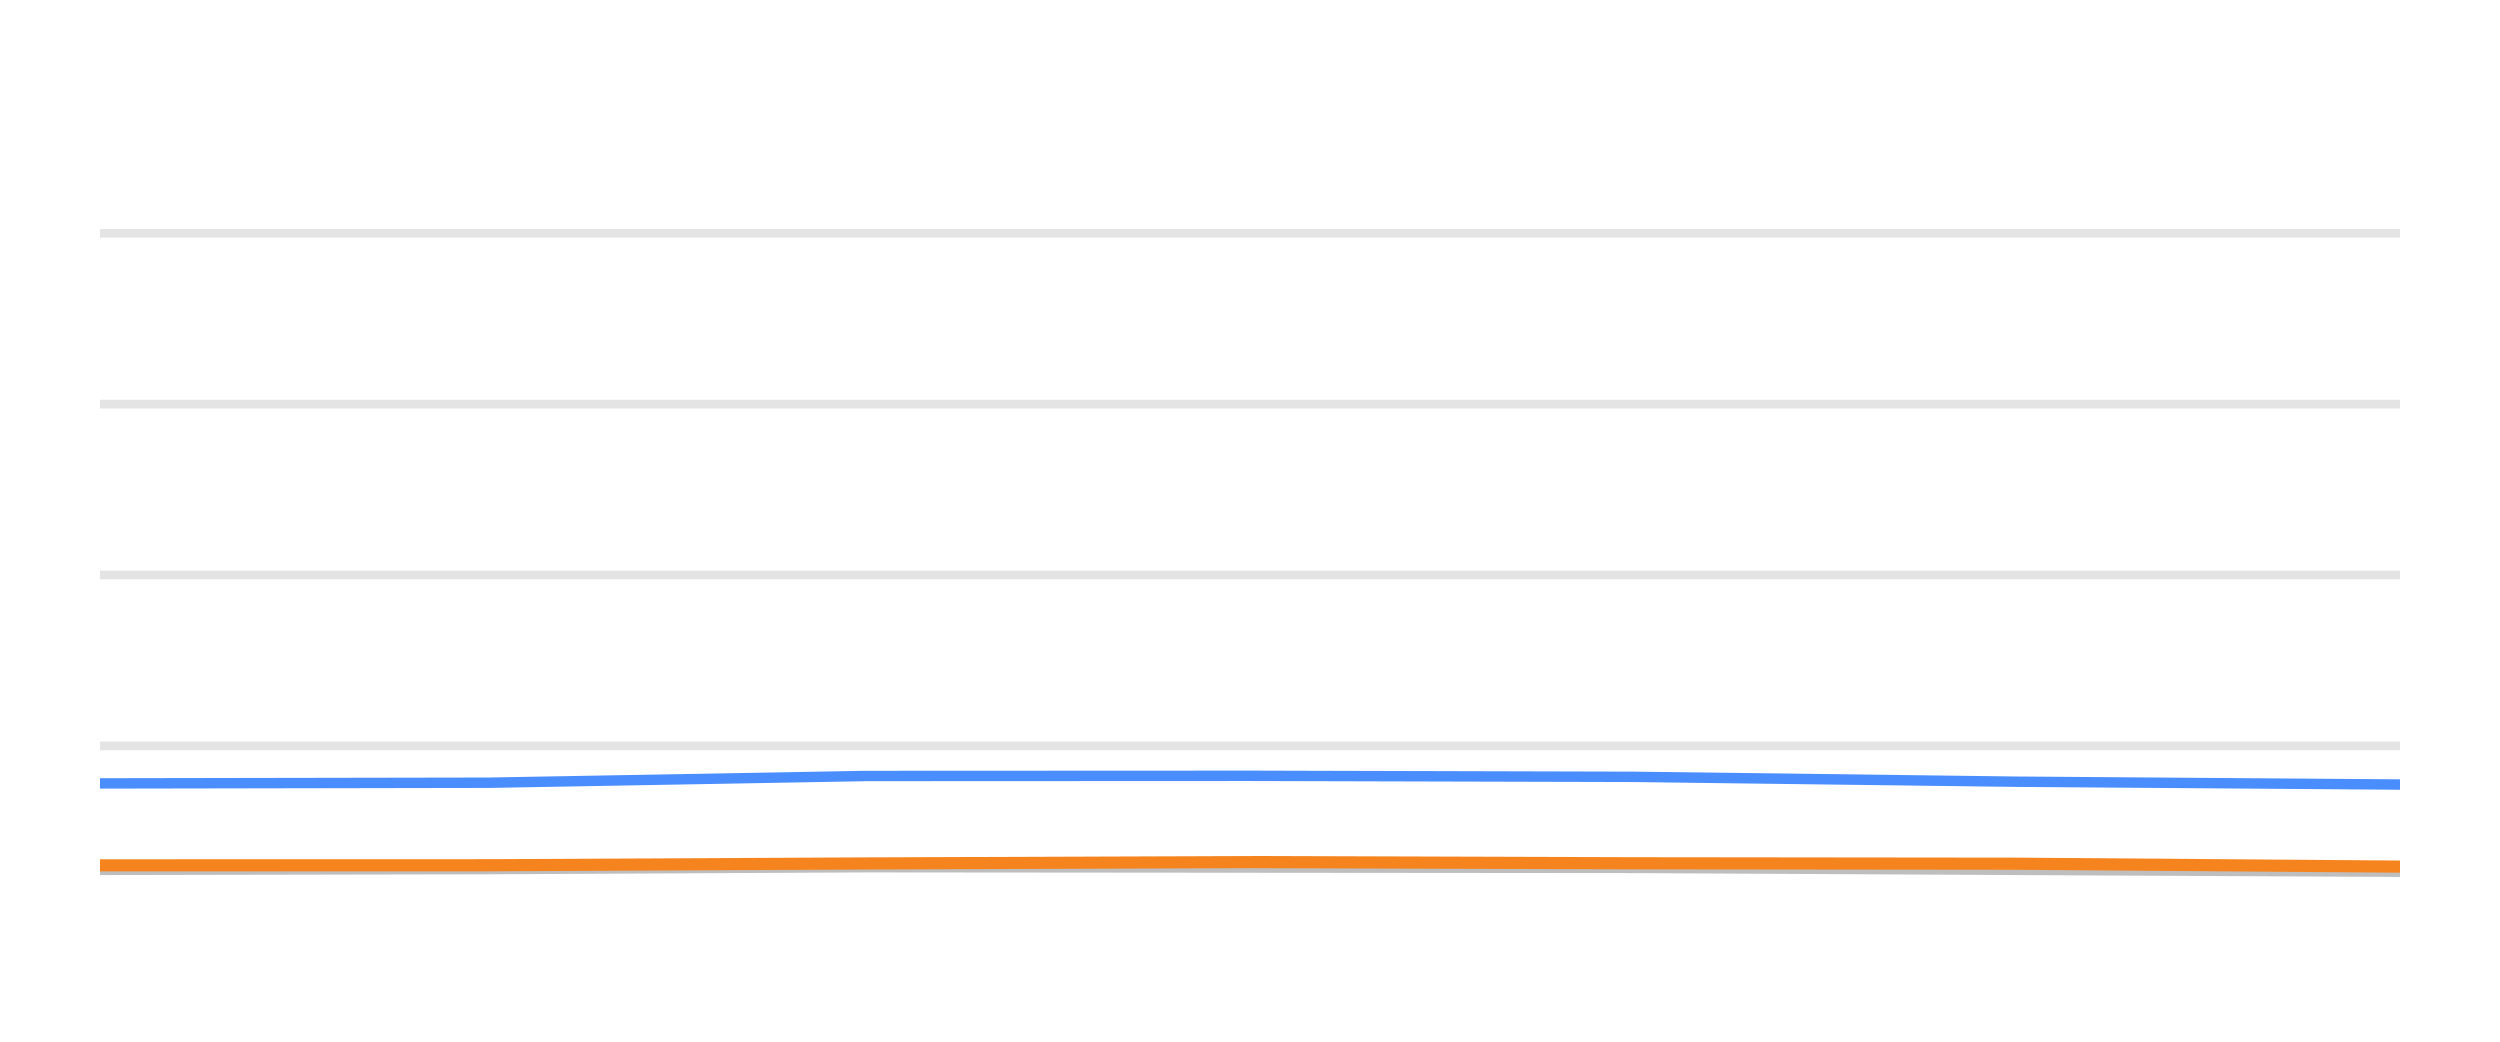
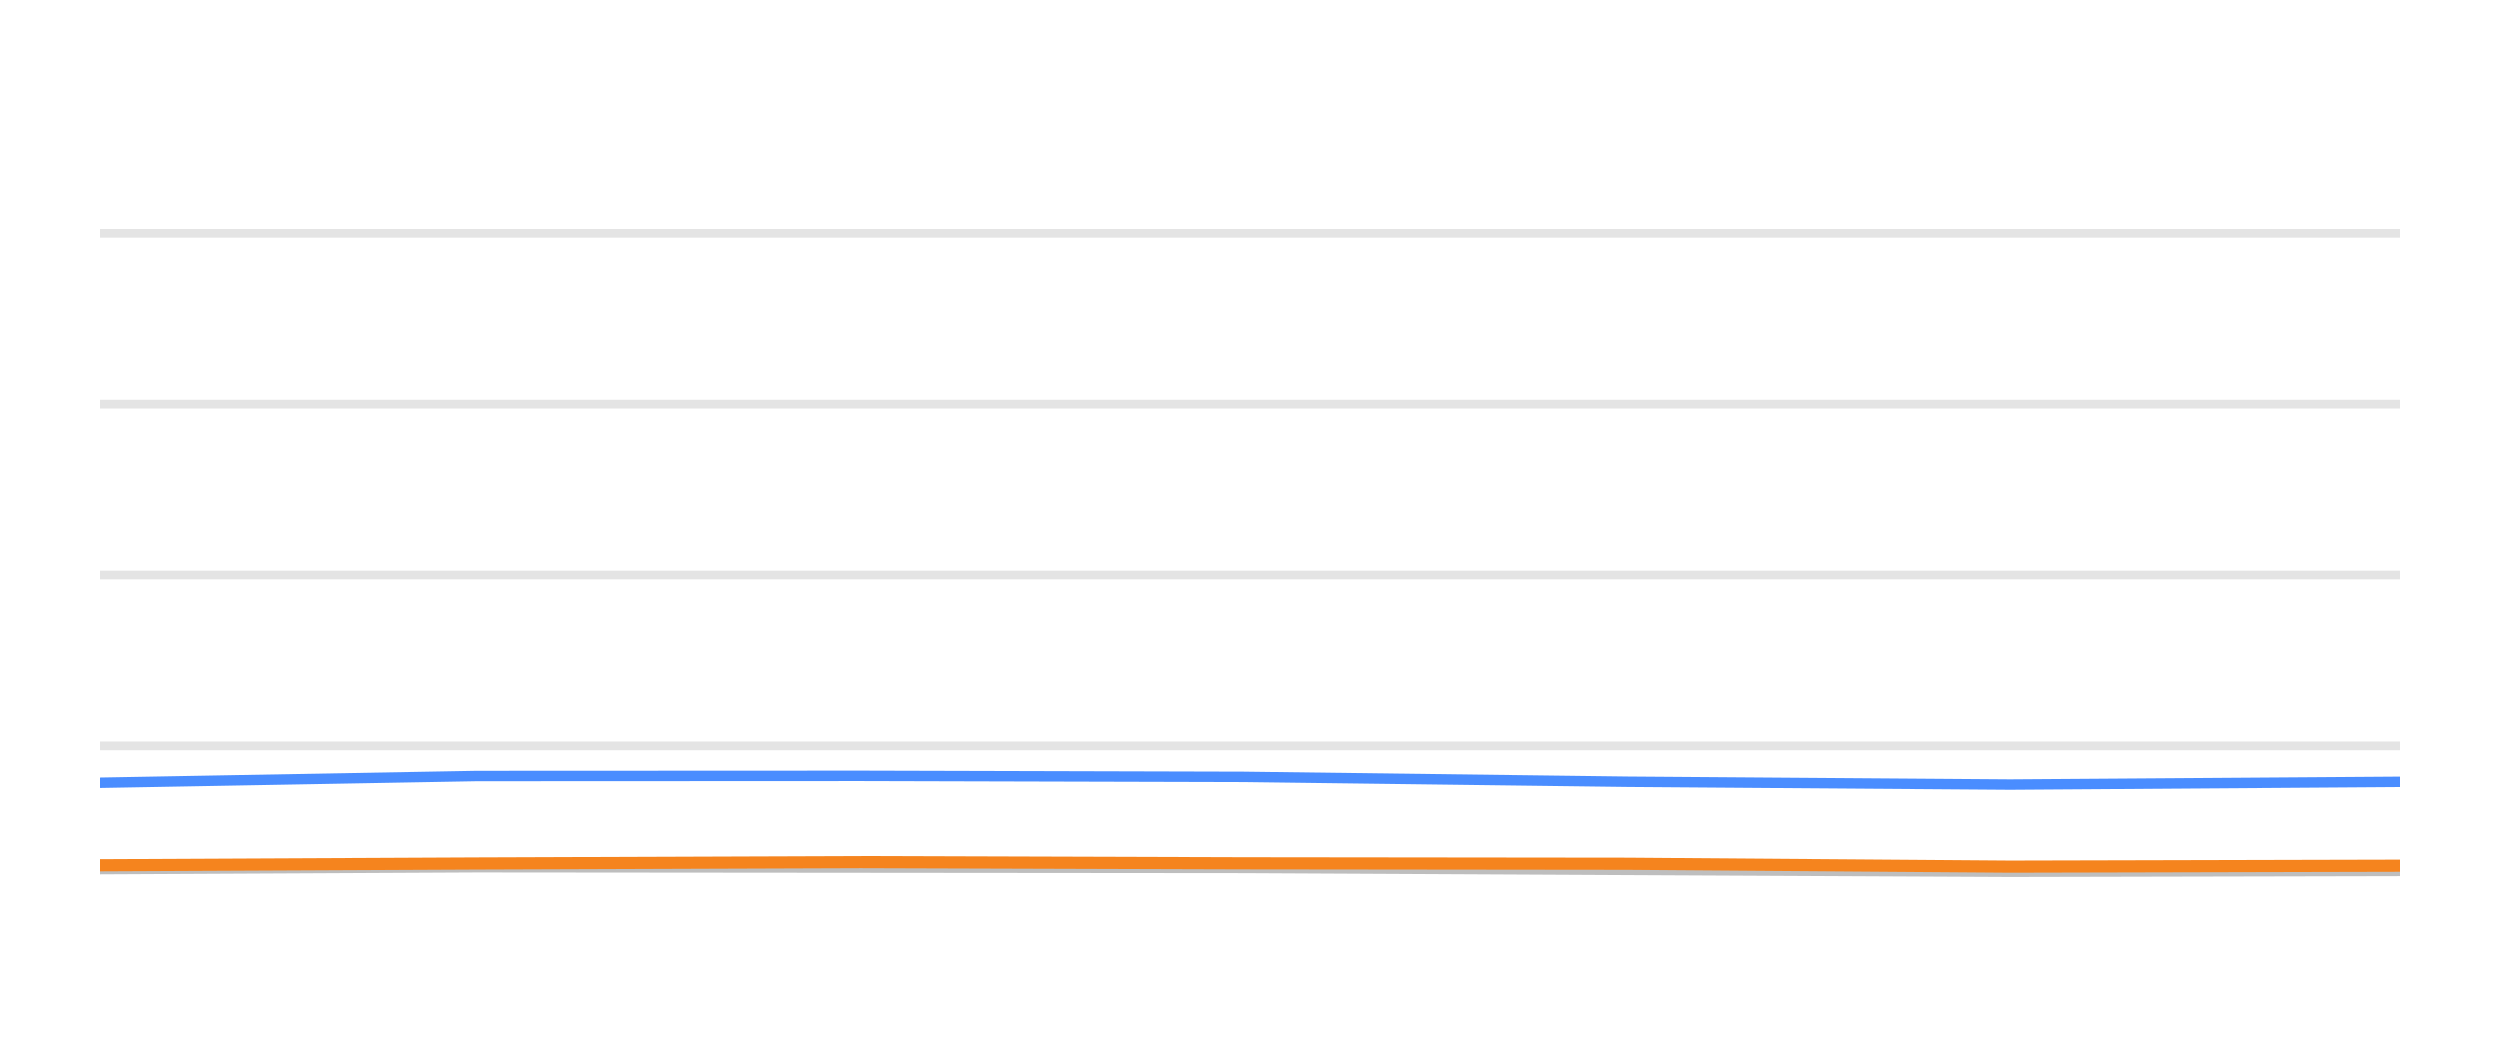
<svg xmlns="http://www.w3.org/2000/svg" width="144pt" height="60pt" viewBox="0 0 144 60" version="1.1">
  <defs>
    <style type="text/css">*{stroke-linejoin: round; stroke-linecap: butt}</style>
  </defs>
  <g id="figure_1">
    <g id="patch_1">
      <path d="M 0 60  L 144 60  L 144 0  L 0 0  L 0 60  z " style="fill: none; opacity: 0" />
    </g>
    <g id="axes_1">
      <g id="patch_2">
        <path d="M 5.76 52.8  L 138.24 52.8  L 138.24 3.6  L 5.76 3.6  L 5.76 52.8  z " style="fill: none" />
      </g>
      <g id="matplotlib.axis_1" />
      <g id="matplotlib.axis_2" />
      <g id="line2d_1">
-         <path d="M 5.76 42.96  L 138.24 42.96  " clip-path="url(#pab652a8e80)" style="fill: none; stroke: #b2b2b2; stroke-opacity: 0.35; stroke-width: 0.5; stroke-linecap: square" />
+         <path d="M 5.76 42.96  L 138.24 42.96  " clip-path="url(#p17adc31445)" style="fill: none; stroke: #b2b2b2; stroke-opacity: 0.35; stroke-width: 0.5; stroke-linecap: square" />
      </g>
      <g id="line2d_2">
-         <path d="M 5.76 33.12  L 138.24 33.12  " clip-path="url(#pab652a8e80)" style="fill: none; stroke: #b2b2b2; stroke-opacity: 0.35; stroke-width: 0.5; stroke-linecap: square" />
+         <path d="M 5.76 33.12  L 138.24 33.12  " clip-path="url(#p17adc31445)" style="fill: none; stroke: #b2b2b2; stroke-opacity: 0.35; stroke-width: 0.5; stroke-linecap: square" />
      </g>
      <g id="line2d_3">
-         <path d="M 5.76 23.28  L 138.24 23.28  " clip-path="url(#pab652a8e80)" style="fill: none; stroke: #b2b2b2; stroke-opacity: 0.35; stroke-width: 0.5; stroke-linecap: square" />
+         <path d="M 5.76 23.28  L 138.24 23.28  " clip-path="url(#p17adc31445)" style="fill: none; stroke: #b2b2b2; stroke-opacity: 0.35; stroke-width: 0.5; stroke-linecap: square" />
      </g>
      <g id="line2d_4">
-         <path d="M 5.76 13.44  L 138.24 13.44  " clip-path="url(#pab652a8e80)" style="fill: none; stroke: #b2b2b2; stroke-opacity: 0.35; stroke-width: 0.5; stroke-linecap: square" />
+         <path d="M 5.76 13.44  L 138.24 13.44  " clip-path="url(#p17adc31445)" style="fill: none; stroke: #b2b2b2; stroke-opacity: 0.35; stroke-width: 0.5; stroke-linecap: square" />
      </g>
      <g id="line2d_5">
-         <path d="M 5.76 50.104  L 28.171 50.06  L 49.88 49.951  L 72.007 49.971  L 94.085 49.991  L 116.186 50.104  L 138.24 50.212  " clip-path="url(#pab652a8e80)" style="fill: none; stroke: #bebebe; stroke-width: 0.6; stroke-linecap: round" />
+         <path d="M 5.76 50.06  L 27.458 49.951  L 49.575 49.971  L 71.643 49.991  L 93.733 50.104  L 115.777 50.212  L 138.24 50.163  " clip-path="url(#p17adc31445)" style="fill: none; stroke: #bebebe; stroke-width: 0.6; stroke-linecap: round" />
      </g>
      <g id="line2d_6">
-         <path d="M 5.76 45.125  L 28.171 45.085  L 49.88 44.697  L 72.007 44.687  L 94.085 44.746  L 116.186 45.026  L 138.24 45.189  " clip-path="url(#pab652a8e80)" style="fill: none; stroke: #4a8dff; stroke-width: 0.6; stroke-linecap: round" />
+         <path d="M 5.76 45.085  L 27.458 44.697  L 49.575 44.687  L 71.643 44.746  L 93.733 45.026  L 115.777 45.189  L 138.24 45.031  " clip-path="url(#p17adc31445)" style="fill: none; stroke: #4a8dff; stroke-width: 0.6; stroke-linecap: round" />
      </g>
      <g id="line2d_7">
-         <path d="M 5.76 49.843  L 28.171 49.838  L 49.88 49.735  L 72.007 49.656  L 94.085 49.725  L 116.186 49.75  L 138.24 49.917  " clip-path="url(#pab652a8e80)" style="fill: none; stroke: #f5841e; stroke-width: 0.7; stroke-linecap: round" />
+         <path d="M 5.76 49.838  L 27.458 49.735  L 49.575 49.656  L 71.643 49.725  L 93.733 49.75  L 115.777 49.917  L 138.24 49.863  " clip-path="url(#p17adc31445)" style="fill: none; stroke: #f5841e; stroke-width: 0.7; stroke-linecap: round" />
      </g>
    </g>
  </g>
  <defs>
-     <clipPath id="pab652a8e80">
+     <clipPath id="p17adc31445">
      <rect x="5.76" y="3.6" width="132.48" height="49.2" />
    </clipPath>
  </defs>
</svg>
